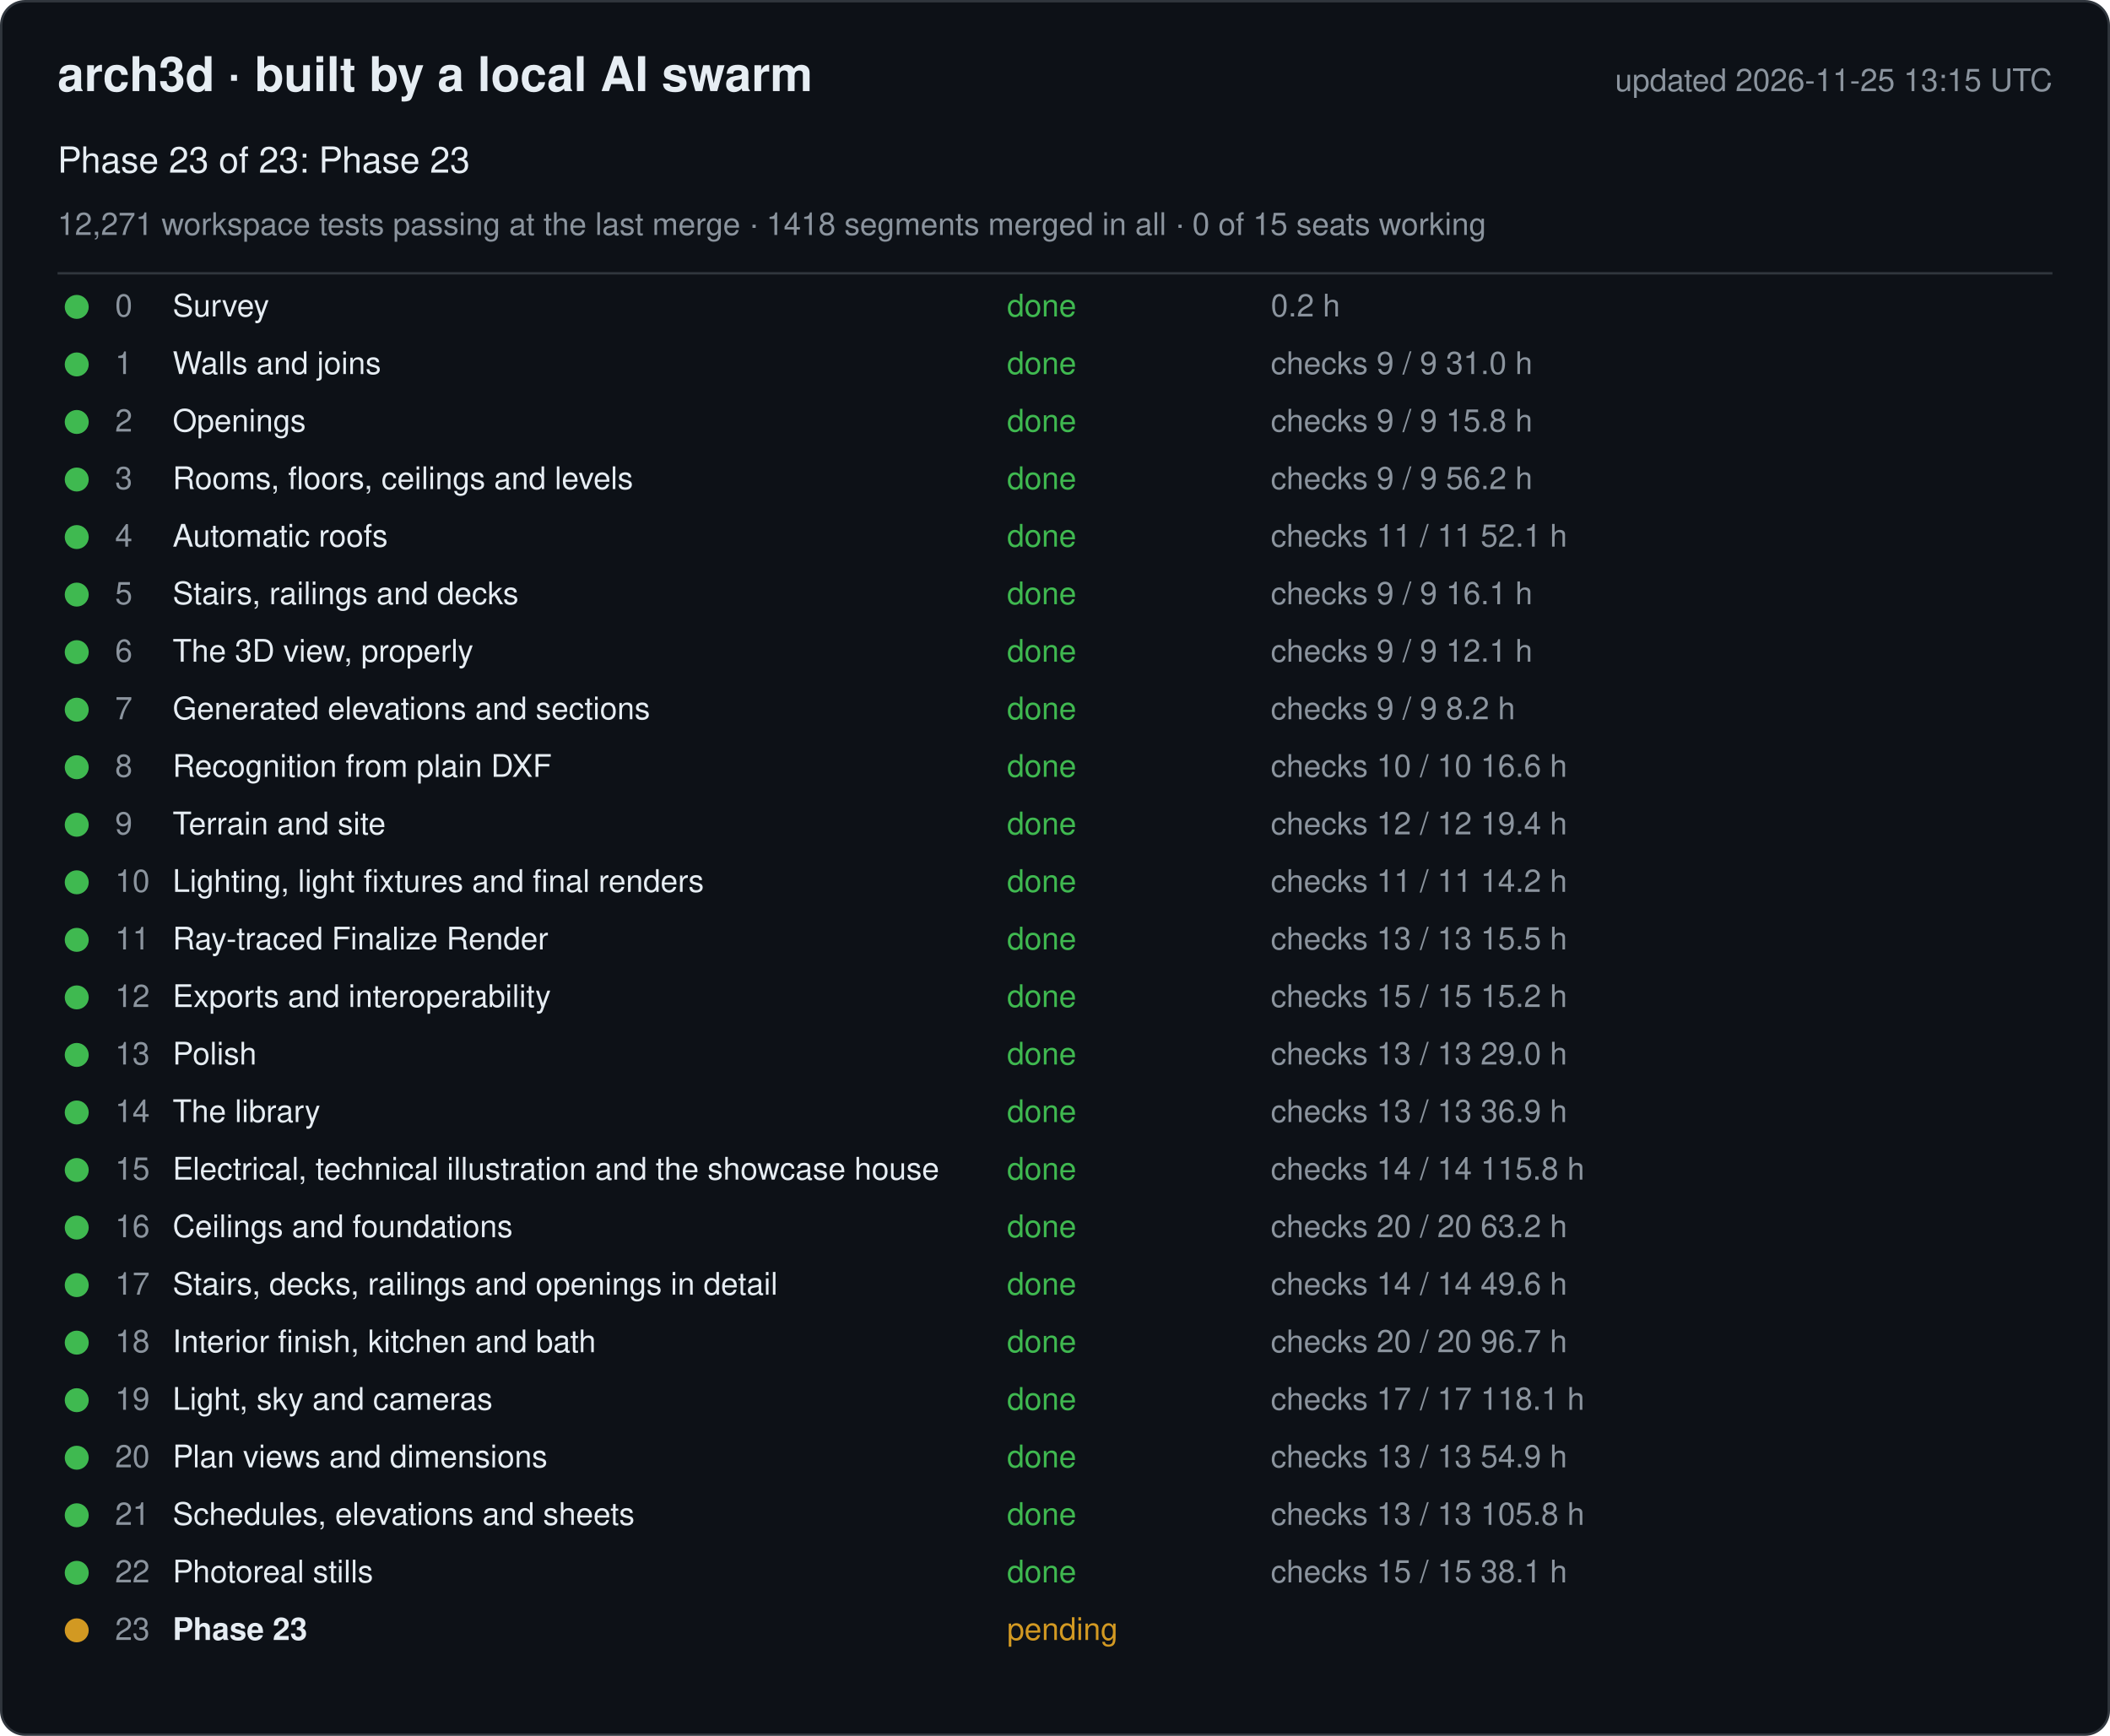
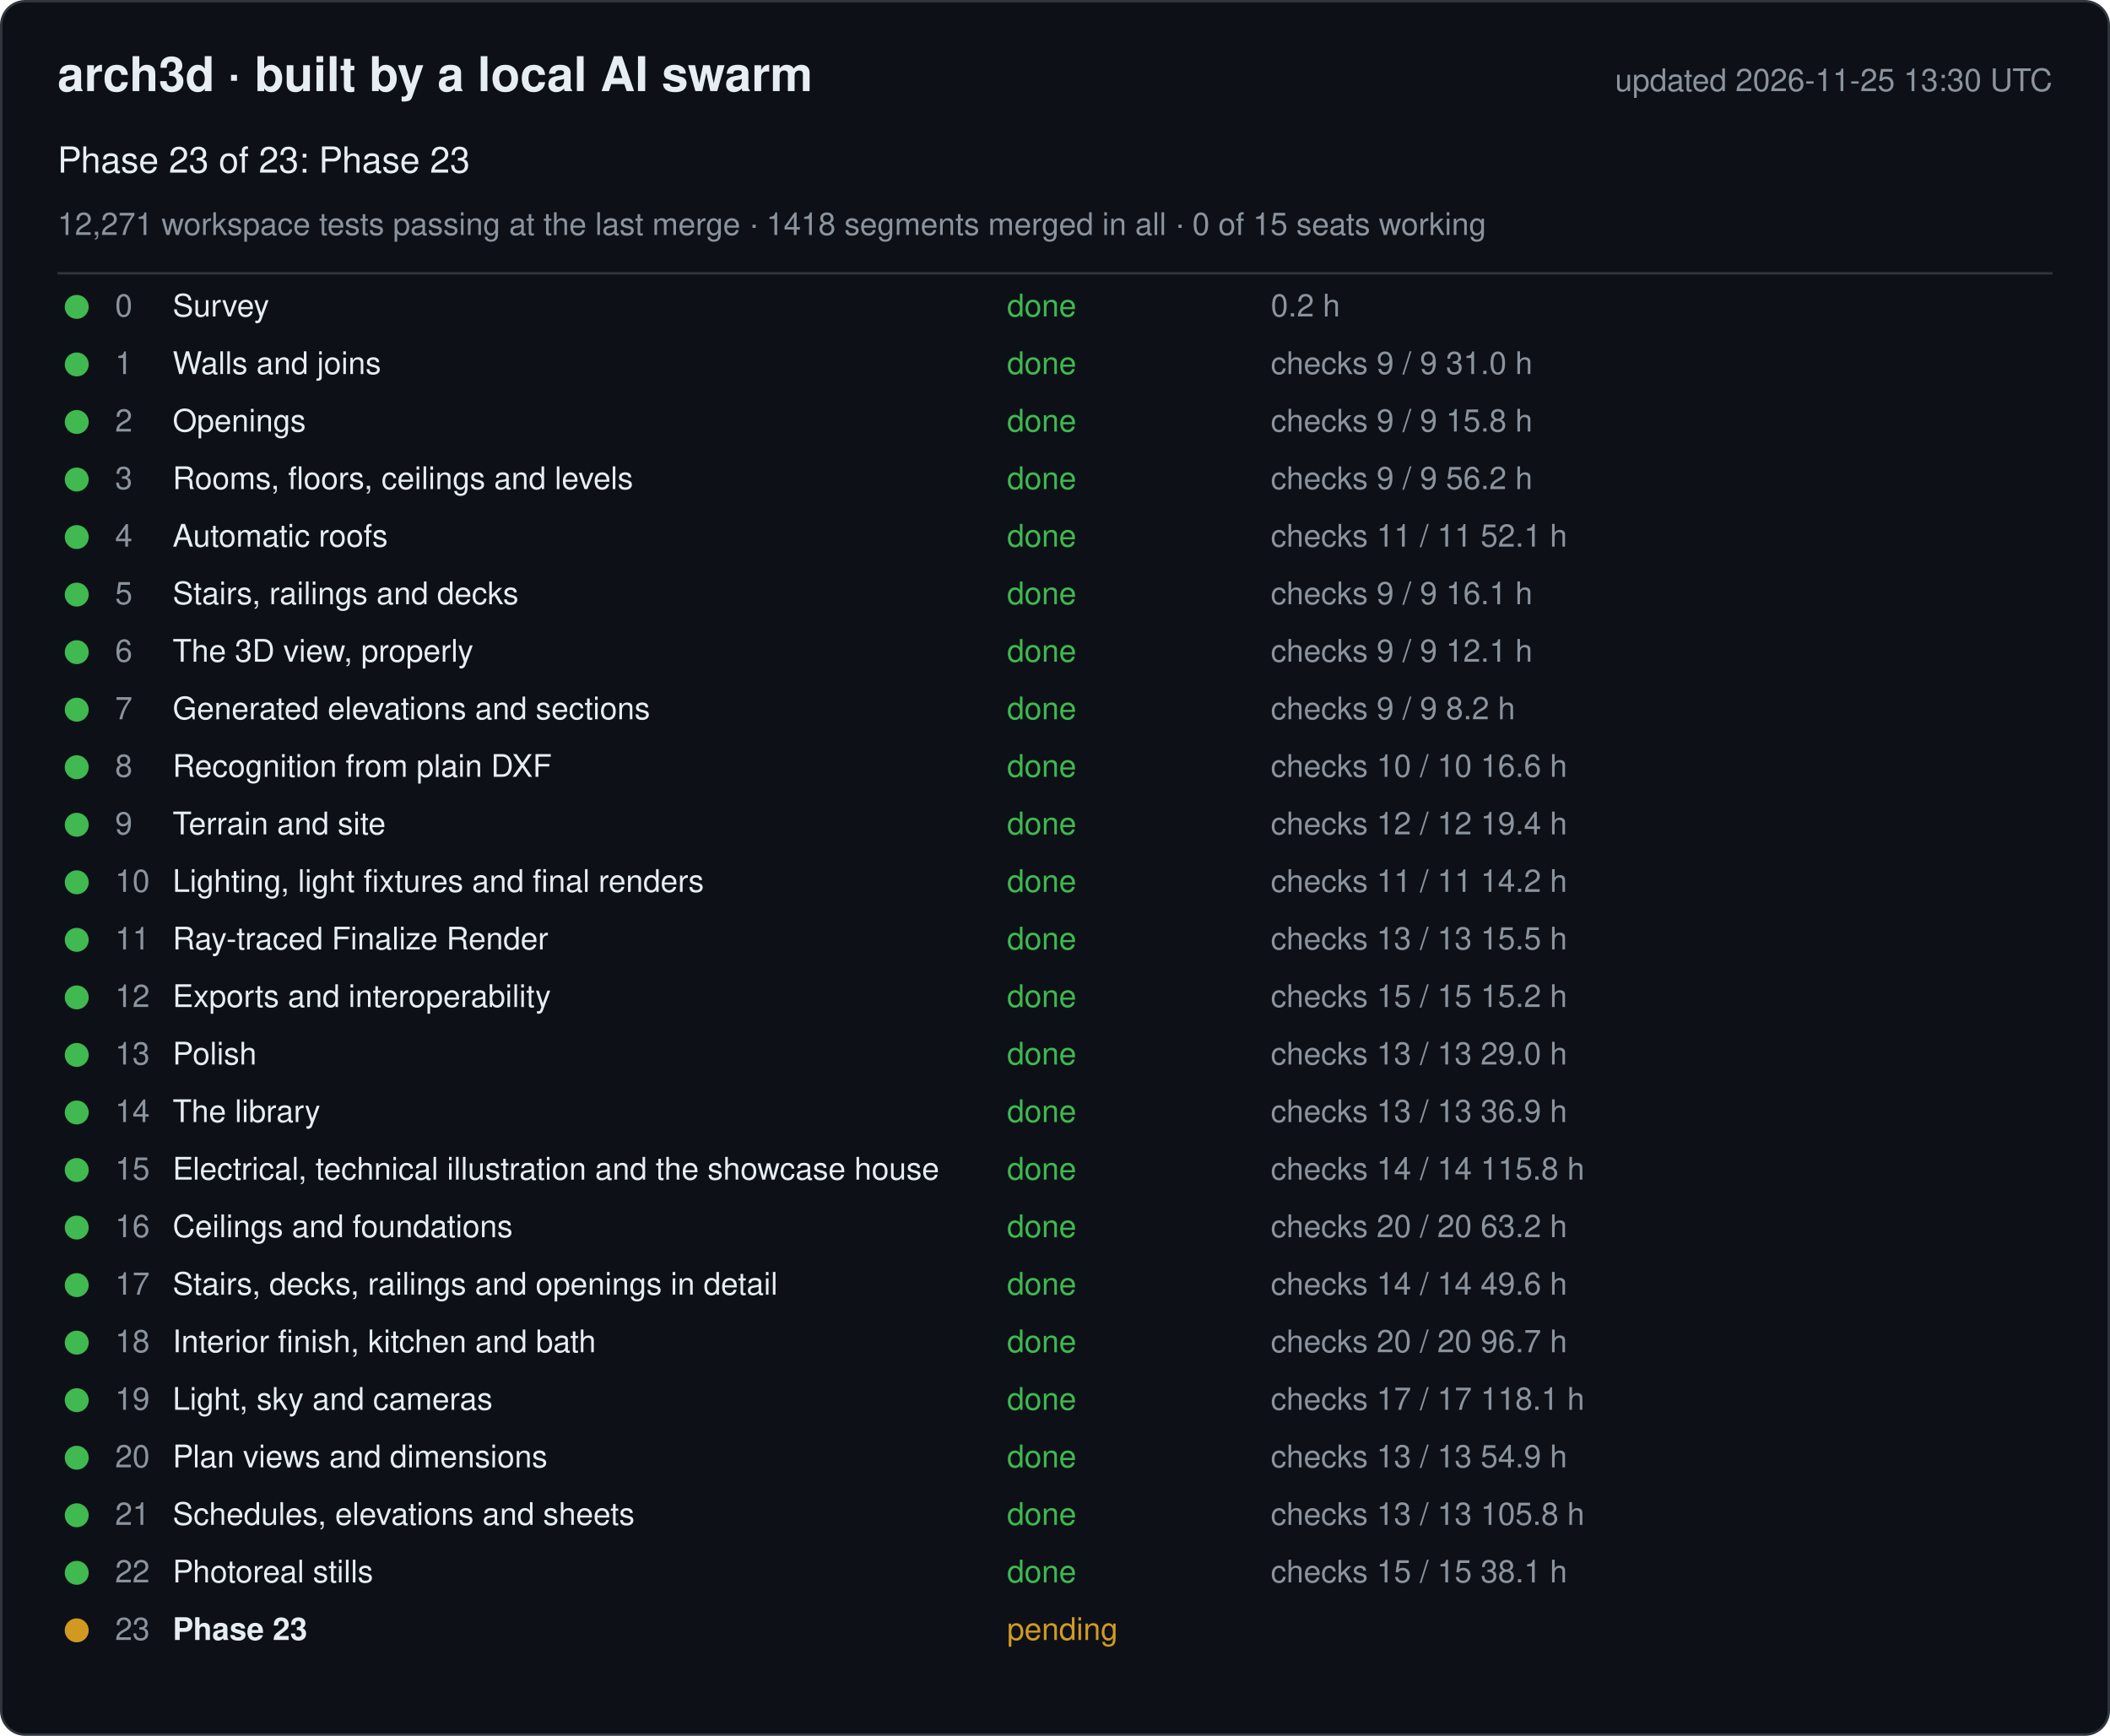
<svg xmlns="http://www.w3.org/2000/svg" width="880" height="724" viewBox="0 0 880 724" font-family="-apple-system, Segoe UI, Helvetica, Arial, sans-serif">
  <rect x="0.5" y="0.5" width="879" height="723" rx="10" fill="#0d1117" stroke="#30363d" />
  <text x="24" y="38" font-size="20" font-weight="600" fill="#e6edf3">arch3d · built by a local AI swarm</text>
-   <text x="856" y="38" font-size="13" fill="#8b949e" text-anchor="end">updated 2026-11-25 13:15 UTC</text>
+   <text x="856" y="38" font-size="13" fill="#8b949e" text-anchor="end">updated 2026-11-25 13:30 UTC</text>
  <text x="24" y="72" font-size="15" fill="#e6edf3">Phase 23 of 23: Phase 23</text>
  <text x="24" y="98" font-size="13" fill="#8b949e">12,271 workspace tests passing at the last merge · 1418 segments merged in all · 0 of 15 seats working</text>
  <line x1="24" y1="114" x2="856" y2="114" stroke="#30363d" />
  <g data-phase="0">
    <circle cx="32" cy="128" r="5" fill="#3fb950" />
    <text x="48" y="132" font-size="13" fill="#8b949e">0</text>
    <text x="72" y="132" font-size="13" fill="#e6edf3">Survey</text>
    <text x="420" y="132" font-size="13" fill="#3fb950">done</text>
    <text x="530" y="132" font-size="13" fill="#8b949e">0.2 h</text>
  </g>
  <g data-phase="1">
    <circle cx="32" cy="152" r="5" fill="#3fb950" />
    <text x="48" y="156" font-size="13" fill="#8b949e">1</text>
    <text x="72" y="156" font-size="13" fill="#e6edf3">Walls and joins</text>
    <text x="420" y="156" font-size="13" fill="#3fb950">done</text>
    <text x="530" y="156" font-size="13" fill="#8b949e">checks 9 / 9   31.0 h</text>
  </g>
  <g data-phase="2">
    <circle cx="32" cy="176" r="5" fill="#3fb950" />
    <text x="48" y="180" font-size="13" fill="#8b949e">2</text>
    <text x="72" y="180" font-size="13" fill="#e6edf3">Openings</text>
    <text x="420" y="180" font-size="13" fill="#3fb950">done</text>
    <text x="530" y="180" font-size="13" fill="#8b949e">checks 9 / 9   15.8 h</text>
  </g>
  <g data-phase="3">
    <circle cx="32" cy="200" r="5" fill="#3fb950" />
    <text x="48" y="204" font-size="13" fill="#8b949e">3</text>
    <text x="72" y="204" font-size="13" fill="#e6edf3">Rooms, floors, ceilings and levels</text>
    <text x="420" y="204" font-size="13" fill="#3fb950">done</text>
    <text x="530" y="204" font-size="13" fill="#8b949e">checks 9 / 9   56.2 h</text>
  </g>
  <g data-phase="4">
    <circle cx="32" cy="224" r="5" fill="#3fb950" />
    <text x="48" y="228" font-size="13" fill="#8b949e">4</text>
    <text x="72" y="228" font-size="13" fill="#e6edf3">Automatic roofs</text>
    <text x="420" y="228" font-size="13" fill="#3fb950">done</text>
    <text x="530" y="228" font-size="13" fill="#8b949e">checks 11 / 11   52.1 h</text>
  </g>
  <g data-phase="5">
    <circle cx="32" cy="248" r="5" fill="#3fb950" />
    <text x="48" y="252" font-size="13" fill="#8b949e">5</text>
    <text x="72" y="252" font-size="13" fill="#e6edf3">Stairs, railings and decks</text>
    <text x="420" y="252" font-size="13" fill="#3fb950">done</text>
    <text x="530" y="252" font-size="13" fill="#8b949e">checks 9 / 9   16.1 h</text>
  </g>
  <g data-phase="6">
    <circle cx="32" cy="272" r="5" fill="#3fb950" />
    <text x="48" y="276" font-size="13" fill="#8b949e">6</text>
    <text x="72" y="276" font-size="13" fill="#e6edf3">The 3D view, properly</text>
    <text x="420" y="276" font-size="13" fill="#3fb950">done</text>
    <text x="530" y="276" font-size="13" fill="#8b949e">checks 9 / 9   12.1 h</text>
  </g>
  <g data-phase="7">
    <circle cx="32" cy="296" r="5" fill="#3fb950" />
    <text x="48" y="300" font-size="13" fill="#8b949e">7</text>
    <text x="72" y="300" font-size="13" fill="#e6edf3">Generated elevations and sections</text>
    <text x="420" y="300" font-size="13" fill="#3fb950">done</text>
    <text x="530" y="300" font-size="13" fill="#8b949e">checks 9 / 9   8.2 h</text>
  </g>
  <g data-phase="8">
    <circle cx="32" cy="320" r="5" fill="#3fb950" />
    <text x="48" y="324" font-size="13" fill="#8b949e">8</text>
    <text x="72" y="324" font-size="13" fill="#e6edf3">Recognition from plain DXF</text>
    <text x="420" y="324" font-size="13" fill="#3fb950">done</text>
    <text x="530" y="324" font-size="13" fill="#8b949e">checks 10 / 10   16.6 h</text>
  </g>
  <g data-phase="9">
    <circle cx="32" cy="344" r="5" fill="#3fb950" />
    <text x="48" y="348" font-size="13" fill="#8b949e">9</text>
    <text x="72" y="348" font-size="13" fill="#e6edf3">Terrain and site</text>
    <text x="420" y="348" font-size="13" fill="#3fb950">done</text>
    <text x="530" y="348" font-size="13" fill="#8b949e">checks 12 / 12   19.4 h</text>
  </g>
  <g data-phase="10">
    <circle cx="32" cy="368" r="5" fill="#3fb950" />
    <text x="48" y="372" font-size="13" fill="#8b949e">10</text>
    <text x="72" y="372" font-size="13" fill="#e6edf3">Lighting, light fixtures and final renders</text>
    <text x="420" y="372" font-size="13" fill="#3fb950">done</text>
    <text x="530" y="372" font-size="13" fill="#8b949e">checks 11 / 11   14.2 h</text>
  </g>
  <g data-phase="11">
    <circle cx="32" cy="392" r="5" fill="#3fb950" />
    <text x="48" y="396" font-size="13" fill="#8b949e">11</text>
    <text x="72" y="396" font-size="13" fill="#e6edf3">Ray-traced Finalize Render</text>
    <text x="420" y="396" font-size="13" fill="#3fb950">done</text>
    <text x="530" y="396" font-size="13" fill="#8b949e">checks 13 / 13   15.5 h</text>
  </g>
  <g data-phase="12">
    <circle cx="32" cy="416" r="5" fill="#3fb950" />
    <text x="48" y="420" font-size="13" fill="#8b949e">12</text>
    <text x="72" y="420" font-size="13" fill="#e6edf3">Exports and interoperability</text>
    <text x="420" y="420" font-size="13" fill="#3fb950">done</text>
    <text x="530" y="420" font-size="13" fill="#8b949e">checks 15 / 15   15.2 h</text>
  </g>
  <g data-phase="13">
    <circle cx="32" cy="440" r="5" fill="#3fb950" />
    <text x="48" y="444" font-size="13" fill="#8b949e">13</text>
    <text x="72" y="444" font-size="13" fill="#e6edf3">Polish</text>
    <text x="420" y="444" font-size="13" fill="#3fb950">done</text>
    <text x="530" y="444" font-size="13" fill="#8b949e">checks 13 / 13   29.0 h</text>
  </g>
  <g data-phase="14">
    <circle cx="32" cy="464" r="5" fill="#3fb950" />
    <text x="48" y="468" font-size="13" fill="#8b949e">14</text>
    <text x="72" y="468" font-size="13" fill="#e6edf3">The library</text>
    <text x="420" y="468" font-size="13" fill="#3fb950">done</text>
    <text x="530" y="468" font-size="13" fill="#8b949e">checks 13 / 13   36.9 h</text>
  </g>
  <g data-phase="15">
    <circle cx="32" cy="488" r="5" fill="#3fb950" />
    <text x="48" y="492" font-size="13" fill="#8b949e">15</text>
    <text x="72" y="492" font-size="13" fill="#e6edf3">Electrical, technical illustration and the showcase house</text>
    <text x="420" y="492" font-size="13" fill="#3fb950">done</text>
    <text x="530" y="492" font-size="13" fill="#8b949e">checks 14 / 14   115.8 h</text>
  </g>
  <g data-phase="16">
    <circle cx="32" cy="512" r="5" fill="#3fb950" />
    <text x="48" y="516" font-size="13" fill="#8b949e">16</text>
    <text x="72" y="516" font-size="13" fill="#e6edf3">Ceilings and foundations</text>
    <text x="420" y="516" font-size="13" fill="#3fb950">done</text>
    <text x="530" y="516" font-size="13" fill="#8b949e">checks 20 / 20   63.2 h</text>
  </g>
  <g data-phase="17">
    <circle cx="32" cy="536" r="5" fill="#3fb950" />
    <text x="48" y="540" font-size="13" fill="#8b949e">17</text>
    <text x="72" y="540" font-size="13" fill="#e6edf3">Stairs, decks, railings and openings in detail</text>
    <text x="420" y="540" font-size="13" fill="#3fb950">done</text>
    <text x="530" y="540" font-size="13" fill="#8b949e">checks 14 / 14   49.6 h</text>
  </g>
  <g data-phase="18">
    <circle cx="32" cy="560" r="5" fill="#3fb950" />
    <text x="48" y="564" font-size="13" fill="#8b949e">18</text>
    <text x="72" y="564" font-size="13" fill="#e6edf3">Interior finish, kitchen and bath</text>
    <text x="420" y="564" font-size="13" fill="#3fb950">done</text>
    <text x="530" y="564" font-size="13" fill="#8b949e">checks 20 / 20   96.7 h</text>
  </g>
  <g data-phase="19">
    <circle cx="32" cy="584" r="5" fill="#3fb950" />
    <text x="48" y="588" font-size="13" fill="#8b949e">19</text>
    <text x="72" y="588" font-size="13" fill="#e6edf3">Light, sky and cameras</text>
    <text x="420" y="588" font-size="13" fill="#3fb950">done</text>
    <text x="530" y="588" font-size="13" fill="#8b949e">checks 17 / 17   118.1 h</text>
  </g>
  <g data-phase="20">
    <circle cx="32" cy="608" r="5" fill="#3fb950" />
    <text x="48" y="612" font-size="13" fill="#8b949e">20</text>
    <text x="72" y="612" font-size="13" fill="#e6edf3">Plan views and dimensions</text>
    <text x="420" y="612" font-size="13" fill="#3fb950">done</text>
    <text x="530" y="612" font-size="13" fill="#8b949e">checks 13 / 13   54.9 h</text>
  </g>
  <g data-phase="21">
    <circle cx="32" cy="632" r="5" fill="#3fb950" />
    <text x="48" y="636" font-size="13" fill="#8b949e">21</text>
    <text x="72" y="636" font-size="13" fill="#e6edf3">Schedules, elevations and sheets</text>
    <text x="420" y="636" font-size="13" fill="#3fb950">done</text>
    <text x="530" y="636" font-size="13" fill="#8b949e">checks 13 / 13   105.8 h</text>
  </g>
  <g data-phase="22">
    <circle cx="32" cy="656" r="5" fill="#3fb950" />
    <text x="48" y="660" font-size="13" fill="#8b949e">22</text>
    <text x="72" y="660" font-size="13" fill="#e6edf3">Photoreal stills</text>
    <text x="420" y="660" font-size="13" fill="#3fb950">done</text>
    <text x="530" y="660" font-size="13" fill="#8b949e">checks 15 / 15   38.1 h</text>
  </g>
  <g data-phase="23">
    <circle cx="32" cy="680" r="5" fill="#d29922" />
    <text x="48" y="684" font-size="13" fill="#8b949e">23</text>
    <text x="72" y="684" font-size="13" fill="#e6edf3" font-weight="600">Phase 23</text>
    <text x="420" y="684" font-size="13" fill="#d29922">pending</text>
    <text x="530" y="684" font-size="13" fill="#8b949e" />
  </g>
</svg>
